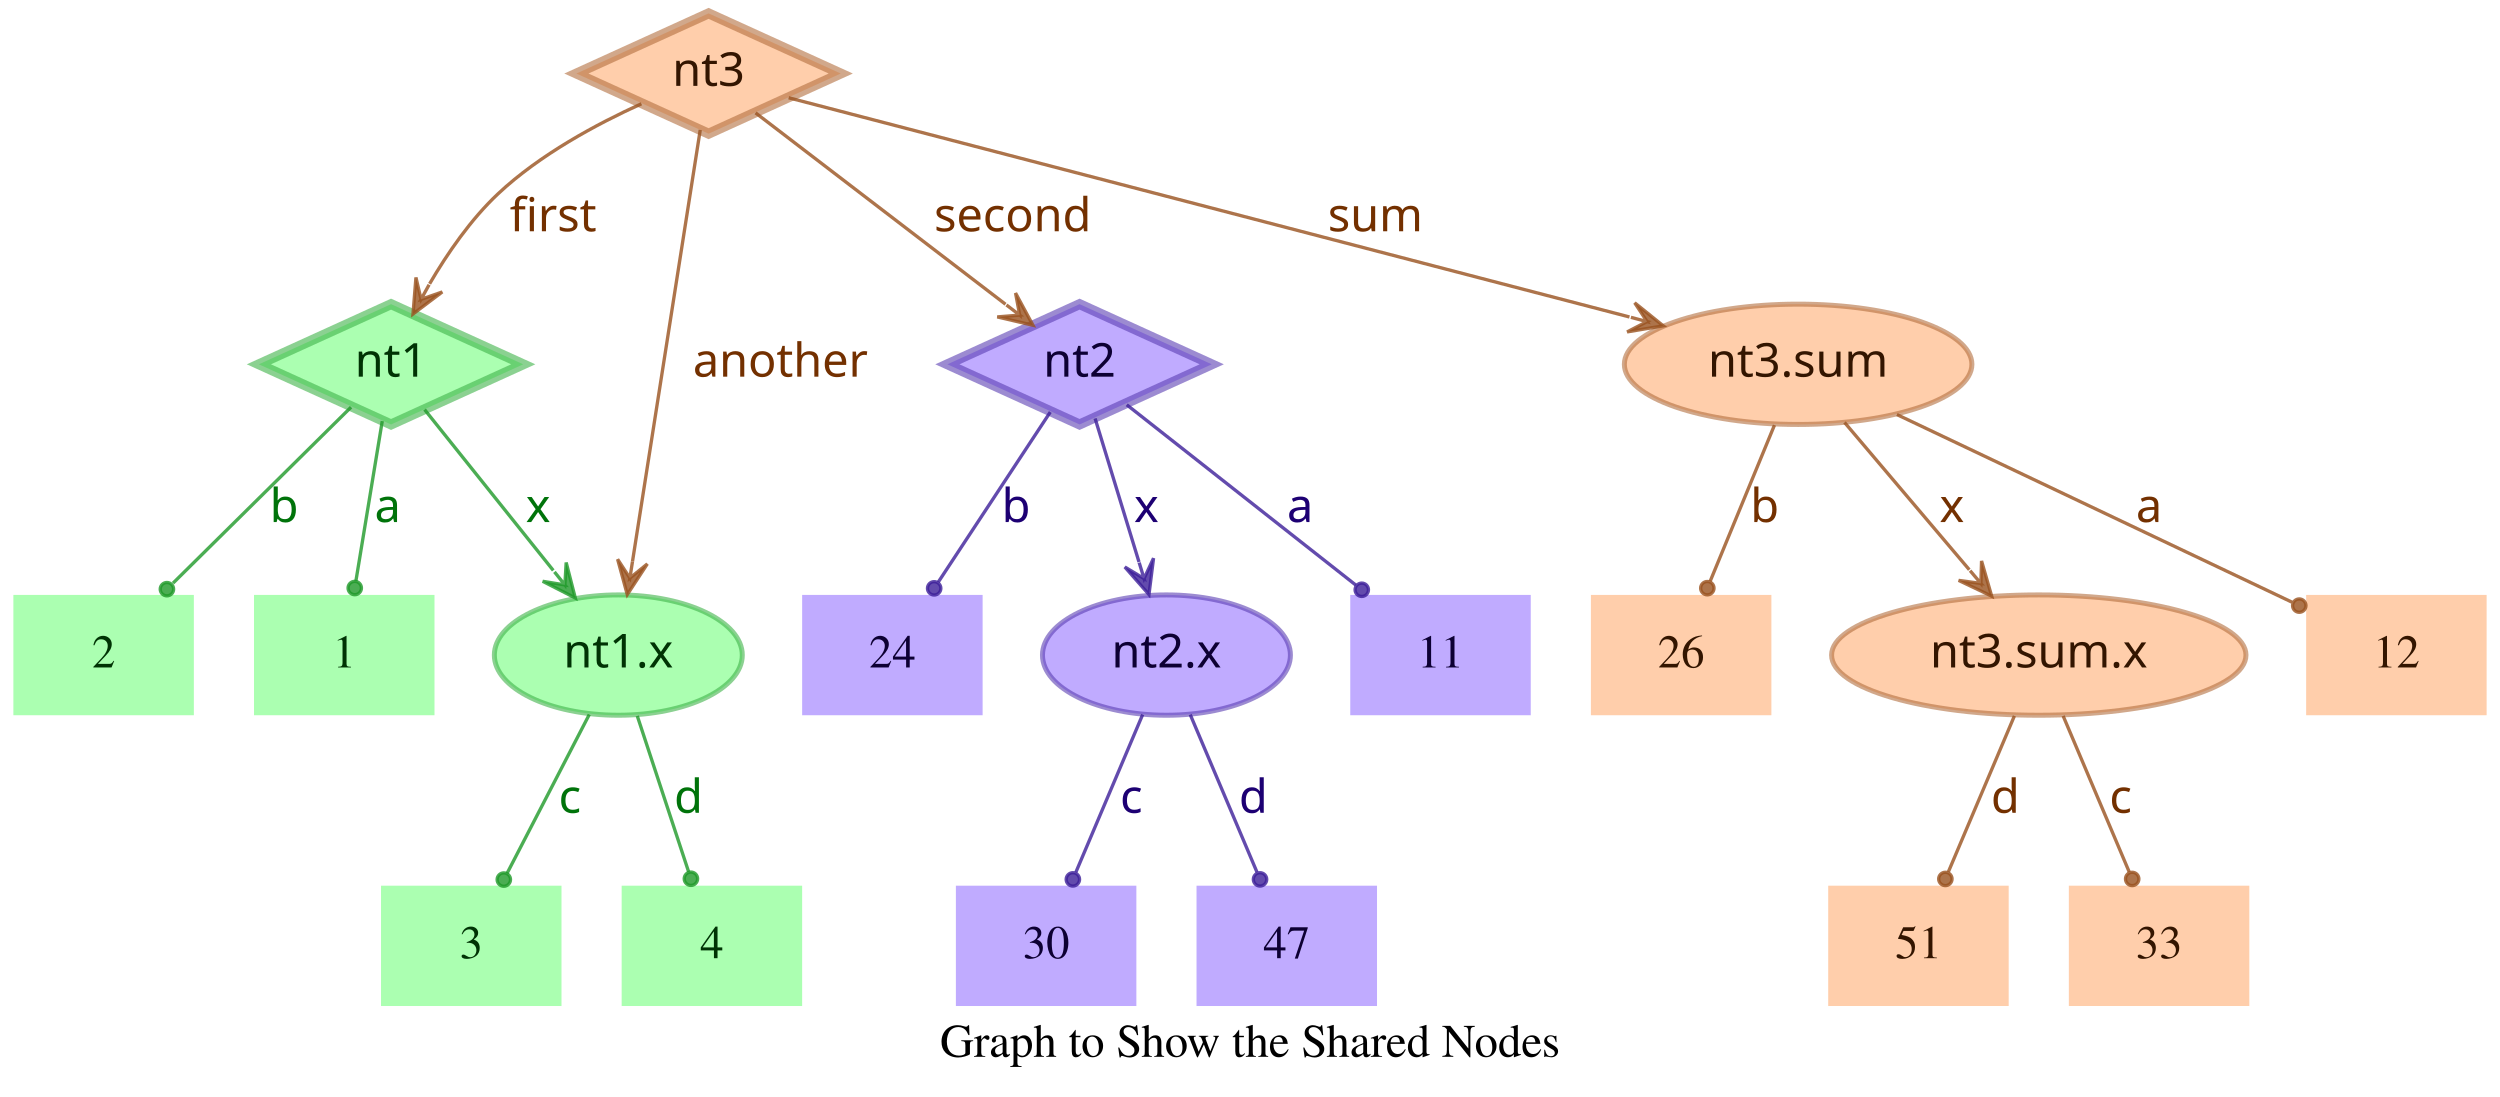
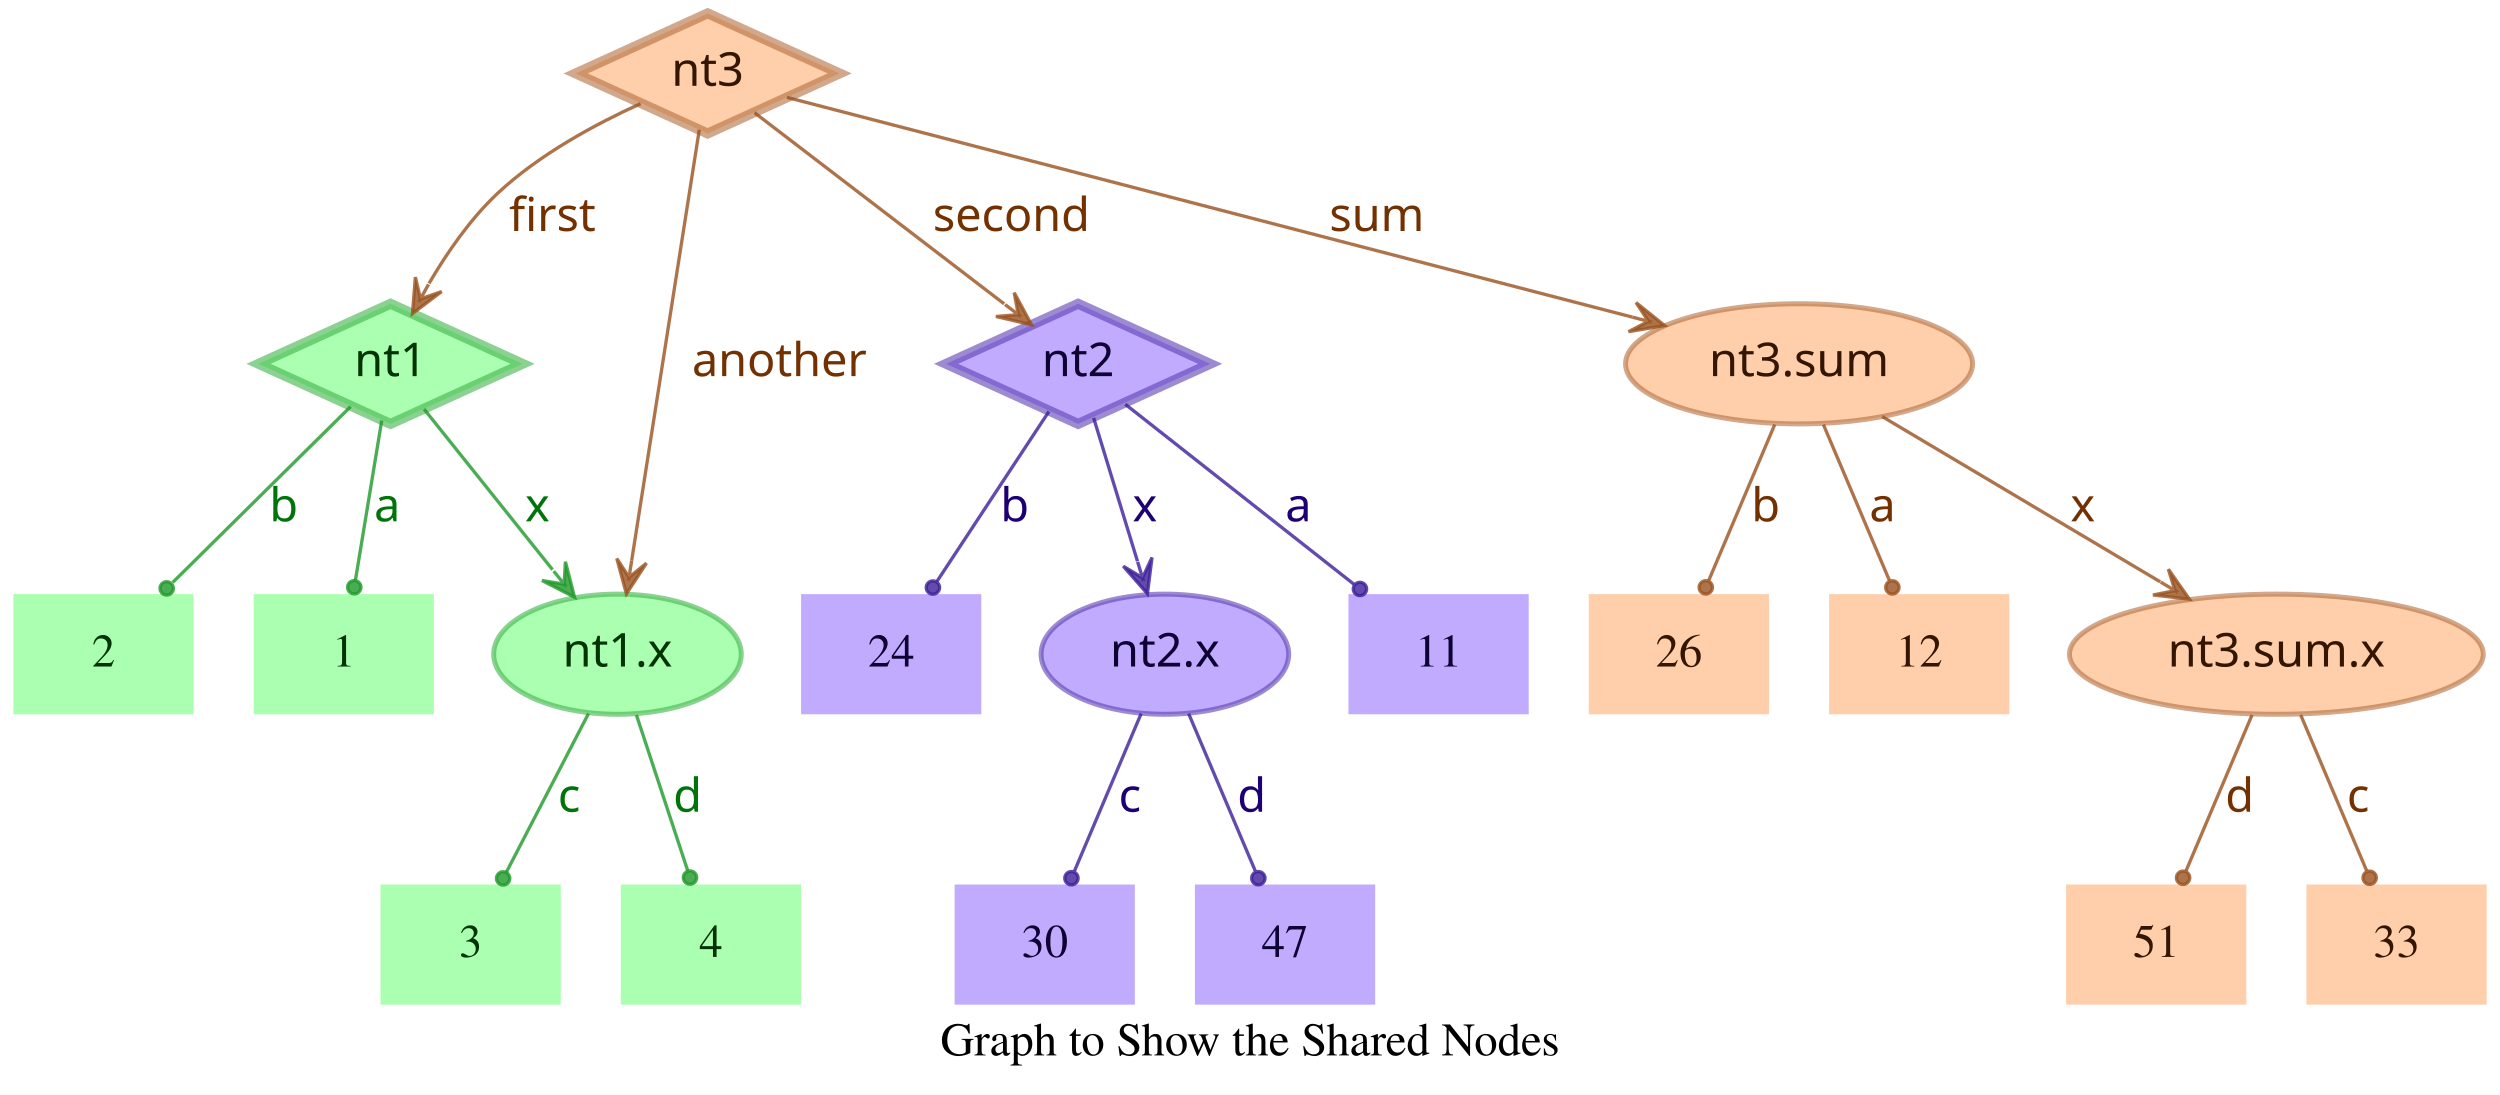
- <svg xmlns="http://www.w3.org/2000/svg" width="748pt" height="328pt" viewBox="0.00 0.00 748.00 328.00">
+ <svg xmlns="http://www.w3.org/2000/svg" width="749pt" height="328pt" viewBox="0.00 0.00 749.00 328.00">
  <g id="graph0" class="graph" transform="scale(1 1) rotate(0) translate(4 324)">
-     <polygon fill="transparent" stroke="transparent" points="-4,4 -4,-324 744,-324 744,4 -4,4" />
-     <text text-anchor="middle" x="370" y="-7.8" font-family="Times,serif" font-size="14.00">Graph to Show the Shared Nodes</text>
+     <polygon fill="transparent" stroke="transparent" points="-4,4 -4,-324 745,-324 745,4 -4,4" />
+     <text text-anchor="middle" x="370.5" y="-7.8" font-family="Times,serif" font-size="14.00">Graph to Show the Shared Nodes</text>
    <g id="node1" class="node">
      <polygon fill="#73ff7e" fill-opacity="0.6" stroke="#3eb248" stroke-width="3" stroke-opacity="0.6" points="113,-233 73.45,-215 113,-197 152.55,-215 113,-233" />
      <text text-anchor="middle" x="113" y="-211.3" font-family="Times-Roman bold" font-size="14.00" fill="#003304">nt1</text>
    </g>
    <g id="node4" class="node">
      <polygon fill="#73ff7e" fill-opacity="0.6" stroke="transparent" stroke-width="1.5" points="126,-146 72,-146 72,-110 126,-110 126,-146" />
      <text text-anchor="middle" x="99" y="-124.3" font-family="Times,serif" font-size="14.00" fill="#003304">1</text>
    </g>
    <g id="edge1" class="edge">
      <path fill="none" stroke="#1f9929" stroke-opacity="0.8" d="M110.37,-198.01C108.14,-184.47 104.92,-164.96 102.48,-150.13" />
      <ellipse fill="#1f9929" fill-opacity="0.8" stroke="#1f9929" stroke-opacity="0.8" cx="102.14" cy="-148.06" rx="2" ry="2" />
      <text text-anchor="middle" x="112" y="-167.8" font-family="Times-Roman bold" font-size="14.00" fill="#00730a">a</text>
    </g>
    <g id="node5" class="node">
      <polygon fill="#73ff7e" fill-opacity="0.6" stroke="transparent" stroke-width="1.5" points="54,-146 0,-146 0,-110 54,-110 54,-146" />
      <text text-anchor="middle" x="27" y="-124.3" font-family="Times,serif" font-size="14.00" fill="#003304">2</text>
    </g>
    <g id="edge2" class="edge">
      <path fill="none" stroke="#1f9929" stroke-opacity="0.8" d="M101.04,-202.18C87.28,-188.58 64.44,-166.01 47.76,-149.52" />
      <ellipse fill="#1f9929" fill-opacity="0.8" stroke="#1f9929" stroke-opacity="0.8" cx="45.94" cy="-147.72" rx="2" ry="2" />
      <text text-anchor="middle" x="81" y="-167.8" font-family="Times-Roman bold" font-size="14.00" fill="#00730a">b</text>
    </g>
    <g id="node6" class="node">
      <ellipse fill="#73ff7e" fill-opacity="0.6" stroke="#3eb248" stroke-width="1.5" stroke-opacity="0.6" cx="181" cy="-128" rx="37.09" ry="18" />
      <text text-anchor="middle" x="181" y="-124.3" font-family="Times-Roman bold" font-size="14.00" fill="#003304">nt1.x</text>
    </g>
    <g id="edge3" class="edge">
      <path fill="none" stroke="#1f9929" stroke-opacity="0.8" d="M123.03,-201.46C133.13,-188.83 148.97,-169.03 161.54,-153.32" />
      <polygon fill="#1f9929" fill-opacity="0.8" stroke="#1f9929" stroke-opacity="0.8" points="168.13,-145.08 165.4,-155.7 165.01,-148.99 161.89,-152.89 161.89,-152.89 161.89,-152.89 165.01,-148.99 158.37,-150.08 168.13,-145.08 168.13,-145.08" />
      <text text-anchor="middle" x="157" y="-167.8" font-family="Times-Roman bold" font-size="14.00" fill="#00730a">x</text>
    </g>
    <g id="node2" class="node">
      <polygon fill="#9673ff" fill-opacity="0.6" stroke="#5b3eb2" stroke-width="3" stroke-opacity="0.6" points="319,-233 279.45,-215 319,-197 358.55,-215 319,-233" />
      <text text-anchor="middle" x="319" y="-211.3" font-family="Times-Roman bold" font-size="14.00" fill="#0d0033">nt2</text>
    </g>
    <g id="node7" class="node">
      <polygon fill="#9673ff" fill-opacity="0.6" stroke="transparent" stroke-width="1.5" points="454,-146 400,-146 400,-110 454,-110 454,-146" />
      <text text-anchor="middle" x="427" y="-124.3" font-family="Times,serif" font-size="14.00" fill="#0d0033">11</text>
    </g>
    <g id="edge4" class="edge">
      <path fill="none" stroke="#3d1f99" stroke-opacity="0.8" d="M333.12,-202.89C350.49,-189.22 380.29,-165.76 401.66,-148.94" />
      <ellipse fill="#3d1f99" fill-opacity="0.8" stroke="#3d1f99" stroke-opacity="0.8" cx="403.44" cy="-147.54" rx="2" ry="2" />
      <text text-anchor="middle" x="385" y="-167.8" font-family="Times-Roman bold" font-size="14.00" fill="#1d0073">a</text>
    </g>
    <g id="node8" class="node">
      <polygon fill="#9673ff" fill-opacity="0.6" stroke="transparent" stroke-width="1.5" points="290,-146 236,-146 236,-110 290,-110 290,-146" />
      <text text-anchor="middle" x="263" y="-124.3" font-family="Times,serif" font-size="14.00" fill="#0d0033">24</text>
    </g>
    <g id="edge5" class="edge">
      <path fill="none" stroke="#3d1f99" stroke-opacity="0.8" d="M310.25,-200.72C301.27,-187.09 287.17,-165.69 276.71,-149.81" />
      <ellipse fill="#3d1f99" fill-opacity="0.8" stroke="#3d1f99" stroke-opacity="0.8" cx="275.5" cy="-147.97" rx="2" ry="2" />
      <text text-anchor="middle" x="300" y="-167.8" font-family="Times-Roman bold" font-size="14.00" fill="#1d0073">b</text>
    </g>
    <g id="node9" class="node">
      <ellipse fill="#9673ff" fill-opacity="0.6" stroke="#5b3eb2" stroke-width="1.5" stroke-opacity="0.6" cx="345" cy="-128" rx="37.09" ry="18" />
      <text text-anchor="middle" x="345" y="-124.3" font-family="Times-Roman bold" font-size="14.00" fill="#0d0033">nt2.x</text>
    </g>
    <g id="edge6" class="edge">
      <path fill="none" stroke="#3d1f99" stroke-opacity="0.8" d="M323.65,-198.8C327.29,-186.89 332.45,-170.02 336.79,-155.84" />
      <polygon fill="#3d1f99" fill-opacity="0.8" stroke="#3d1f99" stroke-opacity="0.8" points="339.77,-146.11 341.14,-156.99 338.3,-150.89 336.84,-155.67 336.84,-155.67 336.84,-155.67 338.3,-150.89 332.54,-154.36 339.77,-146.11 339.77,-146.11" />
      <text text-anchor="middle" x="339" y="-167.8" font-family="Times-Roman bold" font-size="14.00" fill="#1d0073">x</text>
    </g>
    <g id="node3" class="node">
      <polygon fill="#ffad73" fill-opacity="0.6" stroke="#b26f3e" stroke-width="3" stroke-opacity="0.6" points="208,-320 168.45,-302 208,-284 247.55,-302 208,-320" />
      <text text-anchor="middle" x="208" y="-298.3" font-family="Times-Roman bold" font-size="14.00" fill="#331500">nt3</text>
    </g>
    <g id="edge7" class="edge">
      <path fill="none" stroke="#99521f" stroke-opacity="0.8" d="M187.91,-292.95C174.66,-286.94 157.49,-277.74 145,-266 136.86,-258.35 129.88,-248.22 124.53,-239.08" />
      <polygon fill="#99521f" fill-opacity="0.8" stroke="#99521f" stroke-opacity="0.8" points="119.57,-230.05 128.33,-236.65 121.98,-234.44 124.39,-238.82 124.39,-238.82 124.39,-238.82 121.98,-234.44 120.45,-240.99 119.57,-230.05 119.57,-230.05" />
      <text text-anchor="middle" x="161.5" y="-254.8" font-family="Times-Roman bold" font-size="14.00" fill="#733000">first</text>
    </g>
    <g id="edge8" class="edge">
      <path fill="none" stroke="#99521f" stroke-opacity="0.8" d="M222.06,-290.23C240.91,-275.8 274.57,-250.02 296.85,-232.96" />
      <polygon fill="#99521f" fill-opacity="0.8" stroke="#99521f" stroke-opacity="0.8" points="305.06,-226.68 299.85,-236.33 301.09,-229.72 297.12,-232.76 297.12,-232.76 297.12,-232.76 301.09,-229.72 294.38,-229.18 305.06,-226.68 305.06,-226.68" />
      <text text-anchor="middle" x="299" y="-254.8" font-family="Times-Roman bold" font-size="14.00" fill="#733000">second</text>
    </g>
    <g id="edge9" class="edge">
      <path fill="none" stroke="#99521f" stroke-opacity="0.8" d="M205.51,-285.13C200.89,-255.68 190.94,-192.3 185.24,-156" />
      <polygon fill="#99521f" fill-opacity="0.8" stroke="#99521f" stroke-opacity="0.8" points="183.68,-146.1 189.68,-155.28 184.46,-151.04 185.24,-155.98 185.24,-155.98 185.24,-155.98 184.46,-151.04 180.79,-156.68 183.68,-146.1 183.68,-146.1" />
      <text text-anchor="middle" x="229.5" y="-211.3" font-family="Times-Roman bold" font-size="14.00" fill="#733000">another</text>
    </g>
    <g id="node10" class="node">
-       <ellipse fill="#ffad73" fill-opacity="0.6" stroke="#b26f3e" stroke-width="1.5" stroke-opacity="0.6" cx="534" cy="-215" rx="51.99" ry="18" />
-       <text text-anchor="middle" x="534" y="-211.3" font-family="Times-Roman bold" font-size="14.00" fill="#331500">nt3.sum</text>
+       <ellipse fill="#ffad73" fill-opacity="0.6" stroke="#b26f3e" stroke-width="1.5" stroke-opacity="0.6" cx="535" cy="-215" rx="51.99" ry="18" />
+       <text text-anchor="middle" x="535" y="-211.3" font-family="Times-Roman bold" font-size="14.00" fill="#331500">nt3.sum</text>
    </g>
    <g id="edge10" class="edge">
-       <path fill="none" stroke="#99521f" stroke-opacity="0.8" d="M231.97,-294.75C284.81,-280.97 412.24,-247.75 483.54,-229.16" />
-       <polygon fill="#99521f" fill-opacity="0.8" stroke="#99521f" stroke-opacity="0.8" points="493.64,-226.52 485.1,-233.4 488.8,-227.78 483.96,-229.05 483.96,-229.05 483.96,-229.05 488.8,-227.78 482.83,-224.69 493.64,-226.52 493.64,-226.52" />
-       <text text-anchor="middle" x="407.5" y="-254.8" font-family="Times-Roman bold" font-size="14.00" fill="#733000">sum</text>
+       <path fill="none" stroke="#99521f" stroke-opacity="0.8" d="M231.78,-294.82C284.77,-281.04 413.49,-247.59 485.01,-229" />
+       <polygon fill="#99521f" fill-opacity="0.8" stroke="#99521f" stroke-opacity="0.8" points="494.71,-226.47 486.16,-233.35 489.87,-227.73 485.03,-228.99 485.03,-228.99 485.03,-228.99 489.87,-227.73 483.89,-224.63 494.71,-226.47 494.71,-226.47" />
+       <text text-anchor="middle" x="408.5" y="-254.8" font-family="Times-Roman bold" font-size="14.00" fill="#733000">sum</text>
    </g>
    <g id="node11" class="node">
      <polygon fill="#73ff7e" fill-opacity="0.6" stroke="transparent" stroke-width="1.5" points="164,-59 110,-59 110,-23 164,-23 164,-59" />
      <text text-anchor="middle" x="137" y="-37.3" font-family="Times,serif" font-size="14.00" fill="#003304">3</text>
    </g>
    <g id="edge11" class="edge">
      <path fill="none" stroke="#1f9929" stroke-opacity="0.8" d="M172.31,-110.21C165.24,-96.56 155.24,-77.24 147.69,-62.65" />
      <ellipse fill="#1f9929" fill-opacity="0.8" stroke="#1f9929" stroke-opacity="0.8" cx="146.74" cy="-60.83" rx="2" ry="2" />
      <text text-anchor="middle" x="166.5" y="-80.8" font-family="Times-Roman bold" font-size="14.00" fill="#00730a">c</text>
    </g>
    <g id="node12" class="node">
      <polygon fill="#73ff7e" fill-opacity="0.6" stroke="transparent" stroke-width="1.5" points="236,-59 182,-59 182,-23 236,-23 236,-59" />
      <text text-anchor="middle" x="209" y="-37.3" font-family="Times,serif" font-size="14.00" fill="#003304">4</text>
    </g>
    <g id="edge12" class="edge">
      <path fill="none" stroke="#1f9929" stroke-opacity="0.8" d="M186.67,-109.8C191.11,-96.32 197.31,-77.5 202.05,-63.11" />
      <ellipse fill="#1f9929" fill-opacity="0.8" stroke="#1f9929" stroke-opacity="0.8" cx="202.72" cy="-61.08" rx="2" ry="2" />
      <text text-anchor="middle" x="202" y="-80.8" font-family="Times-Roman bold" font-size="14.00" fill="#00730a">d</text>
    </g>
    <g id="node13" class="node">
      <polygon fill="#9673ff" fill-opacity="0.6" stroke="transparent" stroke-width="1.5" points="336,-59 282,-59 282,-23 336,-23 336,-59" />
      <text text-anchor="middle" x="309" y="-37.3" font-family="Times,serif" font-size="14.00" fill="#0d0033">30</text>
    </g>
    <g id="edge13" class="edge">
      <path fill="none" stroke="#3d1f99" stroke-opacity="0.8" d="M337.89,-110.21C332.16,-96.67 324.07,-77.57 317.9,-63.02" />
      <ellipse fill="#3d1f99" fill-opacity="0.8" stroke="#3d1f99" stroke-opacity="0.8" cx="317" cy="-60.89" rx="2" ry="2" />
      <text text-anchor="middle" x="334.5" y="-80.8" font-family="Times-Roman bold" font-size="14.00" fill="#1d0073">c</text>
    </g>
    <g id="node14" class="node">
      <polygon fill="#9673ff" fill-opacity="0.6" stroke="transparent" stroke-width="1.5" points="408,-59 354,-59 354,-23 408,-23 408,-59" />
      <text text-anchor="middle" x="381" y="-37.3" font-family="Times,serif" font-size="14.00" fill="#0d0033">47</text>
    </g>
    <g id="edge14" class="edge">
      <path fill="none" stroke="#3d1f99" stroke-opacity="0.8" d="M352.11,-110.21C357.84,-96.67 365.93,-77.57 372.1,-63.02" />
      <ellipse fill="#3d1f99" fill-opacity="0.8" stroke="#3d1f99" stroke-opacity="0.8" cx="373" cy="-60.89" rx="2" ry="2" />
      <text text-anchor="middle" x="371" y="-80.8" font-family="Times-Roman bold" font-size="14.00" fill="#1d0073">d</text>
    </g>
    <g id="node15" class="node">
-       <polygon fill="#ffad73" fill-opacity="0.6" stroke="transparent" stroke-width="1.5" points="740,-146 686,-146 686,-110 740,-110 740,-146" />
-       <text text-anchor="middle" x="713" y="-124.3" font-family="Times,serif" font-size="14.00" fill="#331500">12</text>
+       <ellipse fill="#ffad73" fill-opacity="0.6" stroke="#b26f3e" stroke-width="1.5" stroke-opacity="0.6" cx="678" cy="-128" rx="61.99" ry="18" />
+       <text text-anchor="middle" x="678" y="-124.3" font-family="Times-Roman bold" font-size="14.00" fill="#331500">nt3.sum.x</text>
    </g>
    <g id="edge15" class="edge">
-       <path fill="none" stroke="#99521f" stroke-opacity="0.8" d="M563.56,-199.96C596.19,-184.47 648.5,-159.63 681.78,-143.82" />
-       <ellipse fill="#99521f" fill-opacity="0.8" stroke="#99521f" stroke-opacity="0.8" cx="683.94" cy="-142.8" rx="2" ry="2" />
-       <text text-anchor="middle" x="639" y="-167.8" font-family="Times-Roman bold" font-size="14.00" fill="#733000">a</text>
+       <path fill="none" stroke="#99521f" stroke-opacity="0.8" d="M559.91,-199.19C582.96,-185.49 617.45,-164.99 643.21,-149.68" />
+       <polygon fill="#99521f" fill-opacity="0.8" stroke="#99521f" stroke-opacity="0.8" points="651.93,-144.5 645.63,-153.48 647.63,-147.05 643.33,-149.61 643.33,-149.61 643.33,-149.61 647.63,-147.05 641.03,-145.74 651.93,-144.5 651.93,-144.5" />
+       <text text-anchor="middle" x="620" y="-167.8" font-family="Times-Roman bold" font-size="14.00" fill="#733000">x</text>
    </g>
    <g id="node16" class="node">
      <polygon fill="#ffad73" fill-opacity="0.6" stroke="transparent" stroke-width="1.5" points="526,-146 472,-146 472,-110 526,-110 526,-146" />
      <text text-anchor="middle" x="499" y="-124.3" font-family="Times,serif" font-size="14.00" fill="#331500">26</text>
    </g>
    <g id="edge16" class="edge">
-       <path fill="none" stroke="#99521f" stroke-opacity="0.8" d="M526.92,-196.8C521.37,-183.32 513.62,-164.5 507.69,-150.11" />
-       <ellipse fill="#99521f" fill-opacity="0.8" stroke="#99521f" stroke-opacity="0.8" cx="506.83" cy="-148.02" rx="2" ry="2" />
-       <text text-anchor="middle" x="524" y="-167.8" font-family="Times-Roman bold" font-size="14.00" fill="#733000">b</text>
+       <path fill="none" stroke="#99521f" stroke-opacity="0.8" d="M527.71,-196.8C522.01,-183.32 514.04,-164.5 507.94,-150.11" />
+       <ellipse fill="#99521f" fill-opacity="0.8" stroke="#99521f" stroke-opacity="0.8" cx="507.05" cy="-148.02" rx="2" ry="2" />
+       <text text-anchor="middle" x="525" y="-167.8" font-family="Times-Roman bold" font-size="14.00" fill="#733000">b</text>
    </g>
    <g id="node17" class="node">
-       <ellipse fill="#ffad73" fill-opacity="0.6" stroke="#b26f3e" stroke-width="1.5" stroke-opacity="0.6" cx="606" cy="-128" rx="61.99" ry="18" />
-       <text text-anchor="middle" x="606" y="-124.3" font-family="Times-Roman bold" font-size="14.00" fill="#331500">nt3.sum.x</text>
+       <polygon fill="#ffad73" fill-opacity="0.6" stroke="transparent" stroke-width="1.5" points="598,-146 544,-146 544,-110 598,-110 598,-146" />
+       <text text-anchor="middle" x="571" y="-124.3" font-family="Times,serif" font-size="14.00" fill="#331500">12</text>
    </g>
    <g id="edge17" class="edge">
-       <path fill="none" stroke="#99521f" stroke-opacity="0.8" d="M547.88,-197.61C558.47,-185.11 573.23,-167.69 585.22,-153.53" />
-       <polygon fill="#99521f" fill-opacity="0.8" stroke="#99521f" stroke-opacity="0.8" points="591.91,-145.63 588.88,-156.17 588.68,-149.44 585.45,-153.26 585.45,-153.26 585.45,-153.26 588.68,-149.44 582.02,-150.35 591.91,-145.63 591.91,-145.63" />
-       <text text-anchor="middle" x="580" y="-167.8" font-family="Times-Roman bold" font-size="14.00" fill="#733000">x</text>
+       <path fill="none" stroke="#99521f" stroke-opacity="0.8" d="M542.29,-196.8C547.99,-183.32 555.96,-164.5 562.06,-150.11" />
+       <ellipse fill="#99521f" fill-opacity="0.8" stroke="#99521f" stroke-opacity="0.8" cx="562.95" cy="-148.02" rx="2" ry="2" />
+       <text text-anchor="middle" x="560" y="-167.8" font-family="Times-Roman bold" font-size="14.00" fill="#733000">a</text>
    </g>
    <g id="node18" class="node">
-       <polygon fill="#ffad73" fill-opacity="0.6" stroke="transparent" stroke-width="1.5" points="597,-59 543,-59 543,-23 597,-23 597,-59" />
-       <text text-anchor="middle" x="570" y="-37.3" font-family="Times,serif" font-size="14.00" fill="#331500">51</text>
+       <polygon fill="#ffad73" fill-opacity="0.6" stroke="transparent" stroke-width="1.5" points="669,-59 615,-59 615,-23 669,-23 669,-59" />
+       <text text-anchor="middle" x="642" y="-37.3" font-family="Times,serif" font-size="14.00" fill="#331500">51</text>
    </g>
    <g id="edge18" class="edge">
-       <path fill="none" stroke="#99521f" stroke-opacity="0.8" d="M598.71,-109.8C593.01,-96.32 585.04,-77.5 578.94,-63.11" />
-       <ellipse fill="#99521f" fill-opacity="0.8" stroke="#99521f" stroke-opacity="0.8" cx="578.05" cy="-61.02" rx="2" ry="2" />
-       <text text-anchor="middle" x="596" y="-80.8" font-family="Times-Roman bold" font-size="14.00" fill="#733000">d</text>
+       <path fill="none" stroke="#99521f" stroke-opacity="0.8" d="M670.71,-109.8C665.01,-96.32 657.04,-77.5 650.94,-63.11" />
+       <ellipse fill="#99521f" fill-opacity="0.8" stroke="#99521f" stroke-opacity="0.8" cx="650.05" cy="-61.02" rx="2" ry="2" />
+       <text text-anchor="middle" x="667" y="-80.8" font-family="Times-Roman bold" font-size="14.00" fill="#733000">d</text>
    </g>
    <g id="node19" class="node">
-       <polygon fill="#ffad73" fill-opacity="0.6" stroke="transparent" stroke-width="1.5" points="669,-59 615,-59 615,-23 669,-23 669,-59" />
-       <text text-anchor="middle" x="642" y="-37.3" font-family="Times,serif" font-size="14.00" fill="#331500">33</text>
+       <polygon fill="#ffad73" fill-opacity="0.6" stroke="transparent" stroke-width="1.5" points="741,-59 687,-59 687,-23 741,-23 741,-59" />
+       <text text-anchor="middle" x="714" y="-37.3" font-family="Times,serif" font-size="14.00" fill="#331500">33</text>
    </g>
    <g id="edge19" class="edge">
-       <path fill="none" stroke="#99521f" stroke-opacity="0.8" d="M613.29,-109.8C618.99,-96.32 626.96,-77.5 633.06,-63.11" />
-       <ellipse fill="#99521f" fill-opacity="0.8" stroke="#99521f" stroke-opacity="0.8" cx="633.95" cy="-61.02" rx="2" ry="2" />
-       <text text-anchor="middle" x="630.5" y="-80.8" font-family="Times-Roman bold" font-size="14.00" fill="#733000">c</text>
+       <path fill="none" stroke="#99521f" stroke-opacity="0.8" d="M685.29,-109.8C690.99,-96.32 698.96,-77.5 705.06,-63.11" />
+       <ellipse fill="#99521f" fill-opacity="0.8" stroke="#99521f" stroke-opacity="0.8" cx="705.95" cy="-61.02" rx="2" ry="2" />
+       <text text-anchor="middle" x="702.5" y="-80.8" font-family="Times-Roman bold" font-size="14.00" fill="#733000">c</text>
    </g>
  </g>
</svg>
